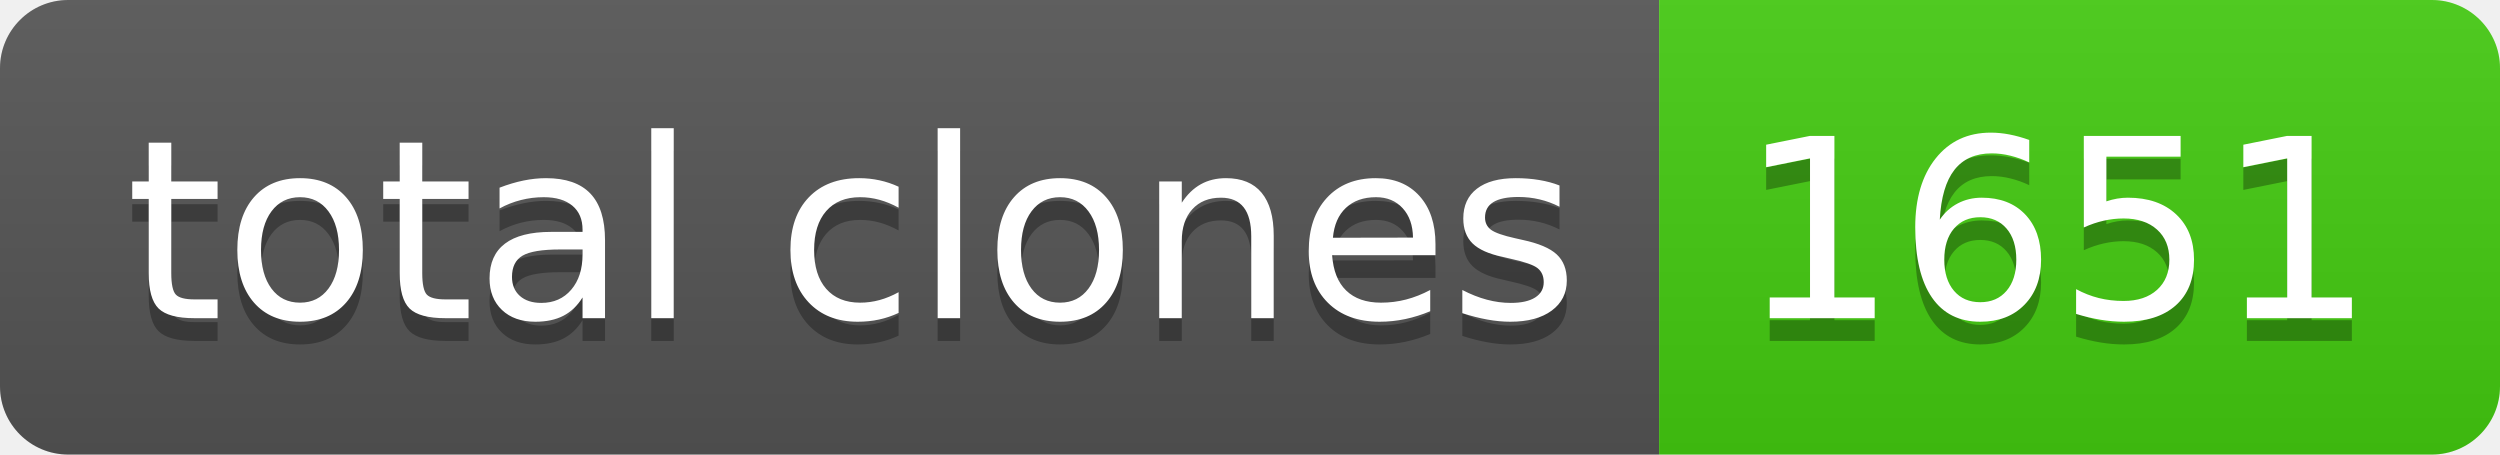
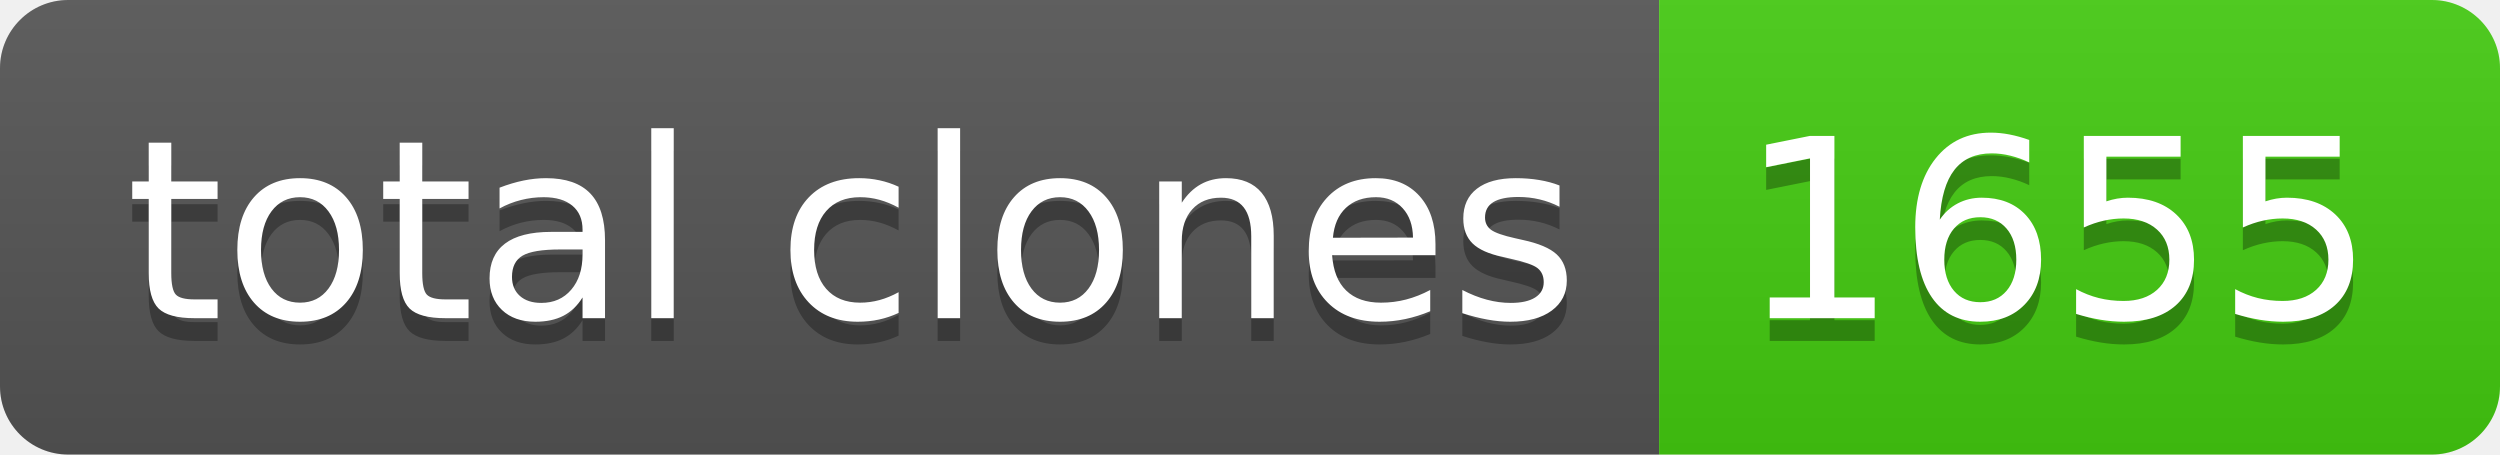
- <svg xmlns="http://www.w3.org/2000/svg" width="110" height="20" role="img" aria-label="total clones: 1651">
+ <svg xmlns="http://www.w3.org/2000/svg" width="110" height="20" role="img" aria-label="total clones: 1655">
  <linearGradient id="s" x2="0" y2="100%">
    <stop offset="0" stop-color="#bbb" stop-opacity=".1" />
    <stop offset="1" stop-opacity=".1" />
  </linearGradient>
  <clipPath id="r">
    <rect width="110" height="20" rx="3" fill="#fff" />
  </clipPath>
  <g clip-path="url(#r)">
    <rect width="73" height="20" fill="#555" />
    <rect x="73" width="37" height="20" fill="#4c1" />
    <rect width="110" height="20" fill="url(#s)" />
  </g>
  <g fill="#fff" text-anchor="middle" font-family="Verdana,Geneva,DejaVu Sans,sans-serif" text-rendering="geometricPrecision" font-size="110">
    <text aria-hidden="true" x="375" y="150" fill="#010101" fill-opacity=".3" transform="scale(.1)" textLength="630">total clones</text>
    <text x="375" y="140" transform="scale(.1)" fill="#fff" textLength="630">total clones</text>
-     <text aria-hidden="true" x="905" y="150" fill="#010101" fill-opacity=".3" transform="scale(.1)" textLength="270">1651</text>
-     <text x="905" y="140" transform="scale(.1)" fill="#fff" textLength="270">1651</text>
+     <text aria-hidden="true" x="905" y="150" fill="#010101" fill-opacity=".3" transform="scale(.1)" textLength="270">1655</text>
+     <text x="905" y="140" transform="scale(.1)" fill="#fff" textLength="270">1655</text>
  </g>
</svg>
